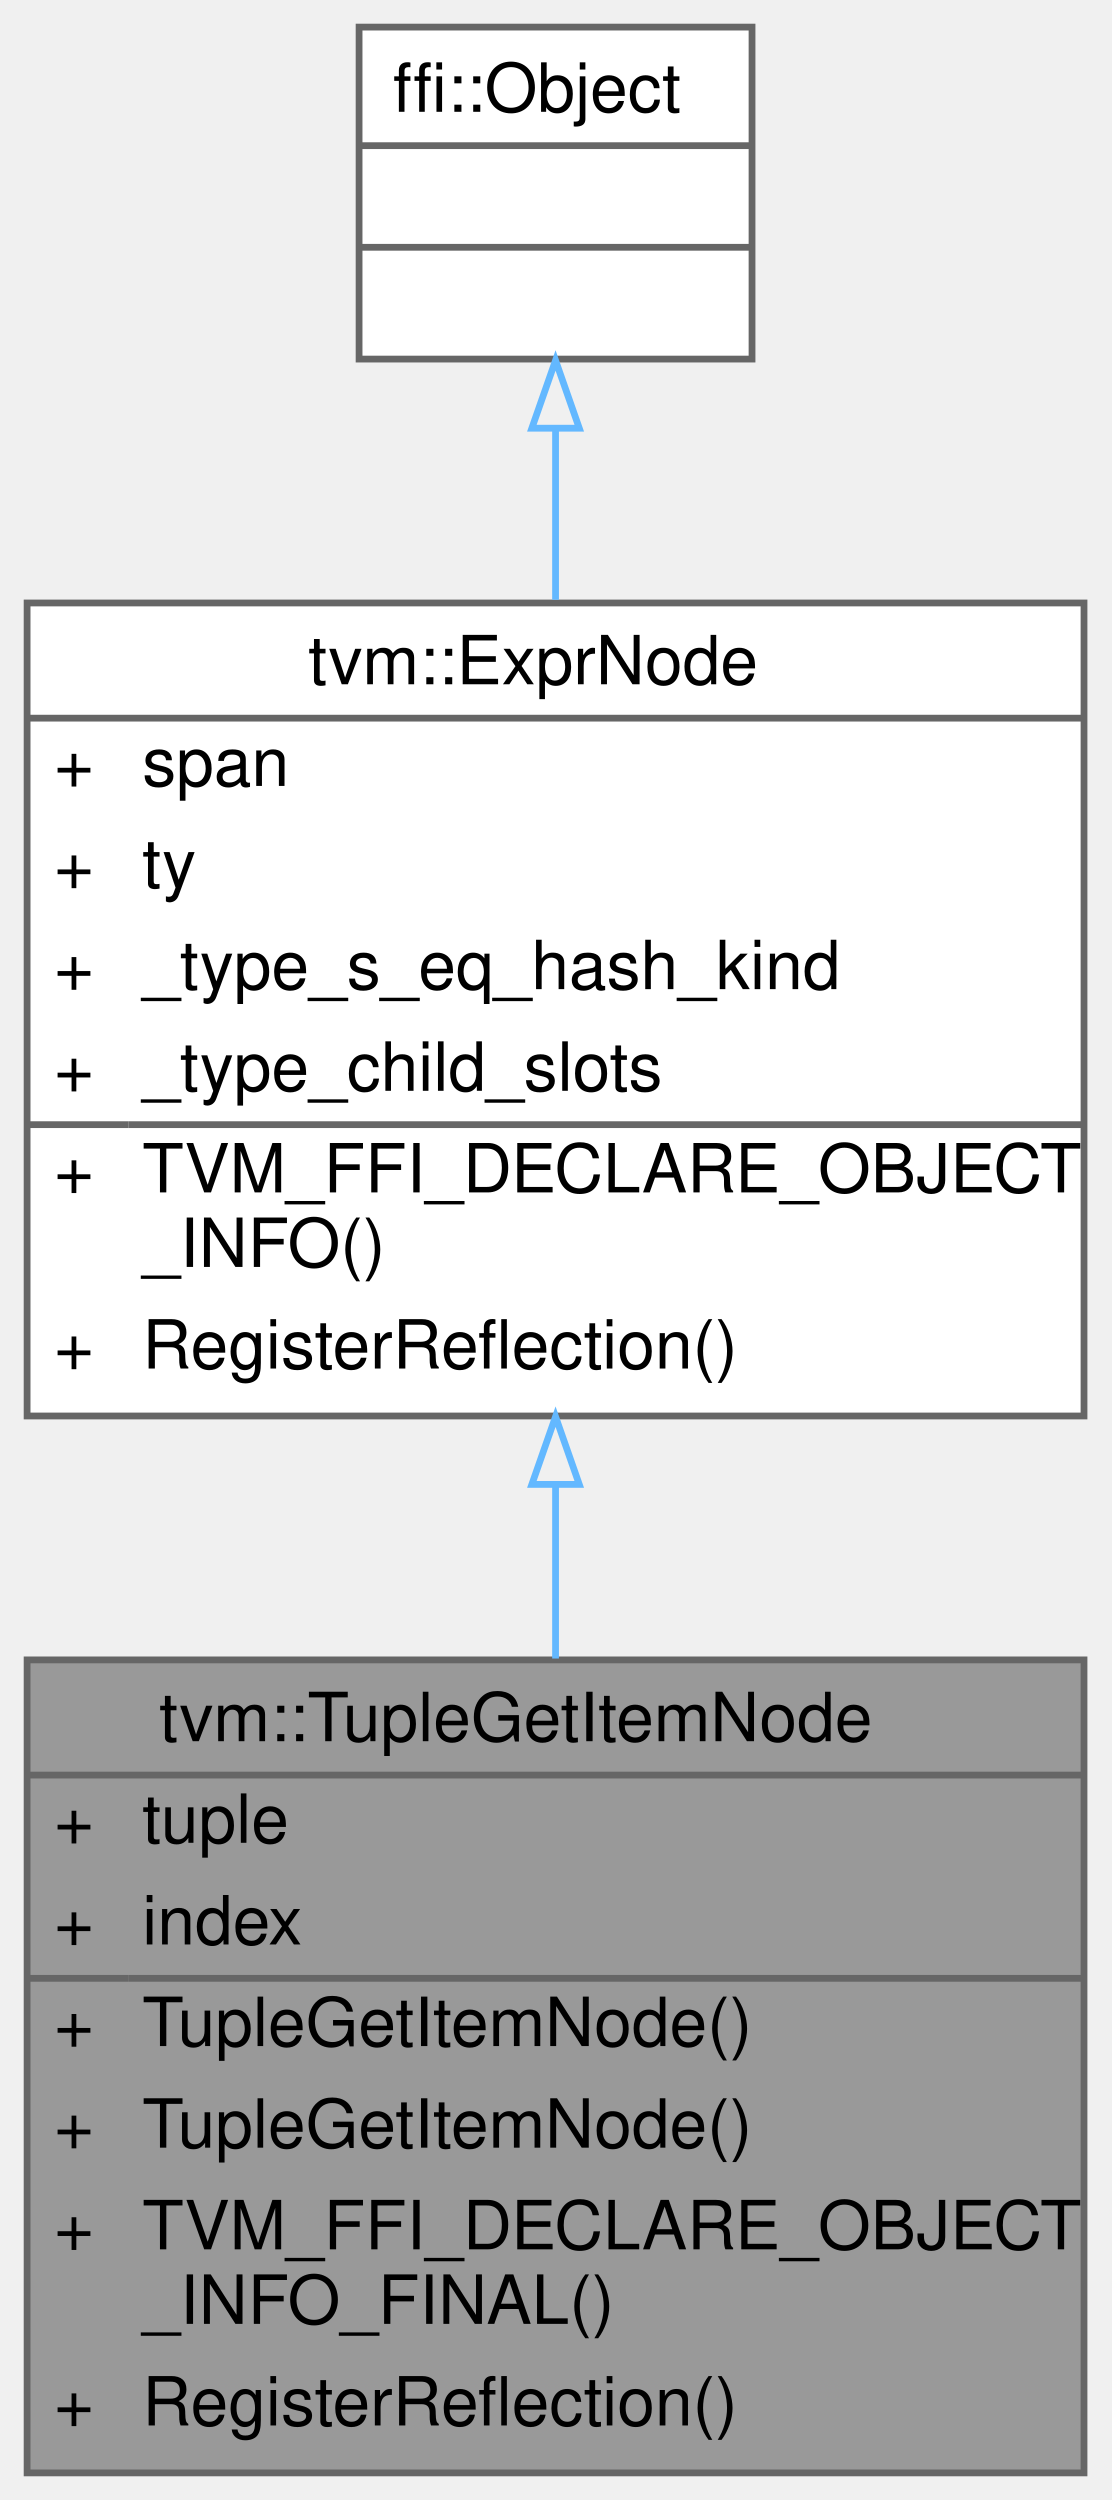
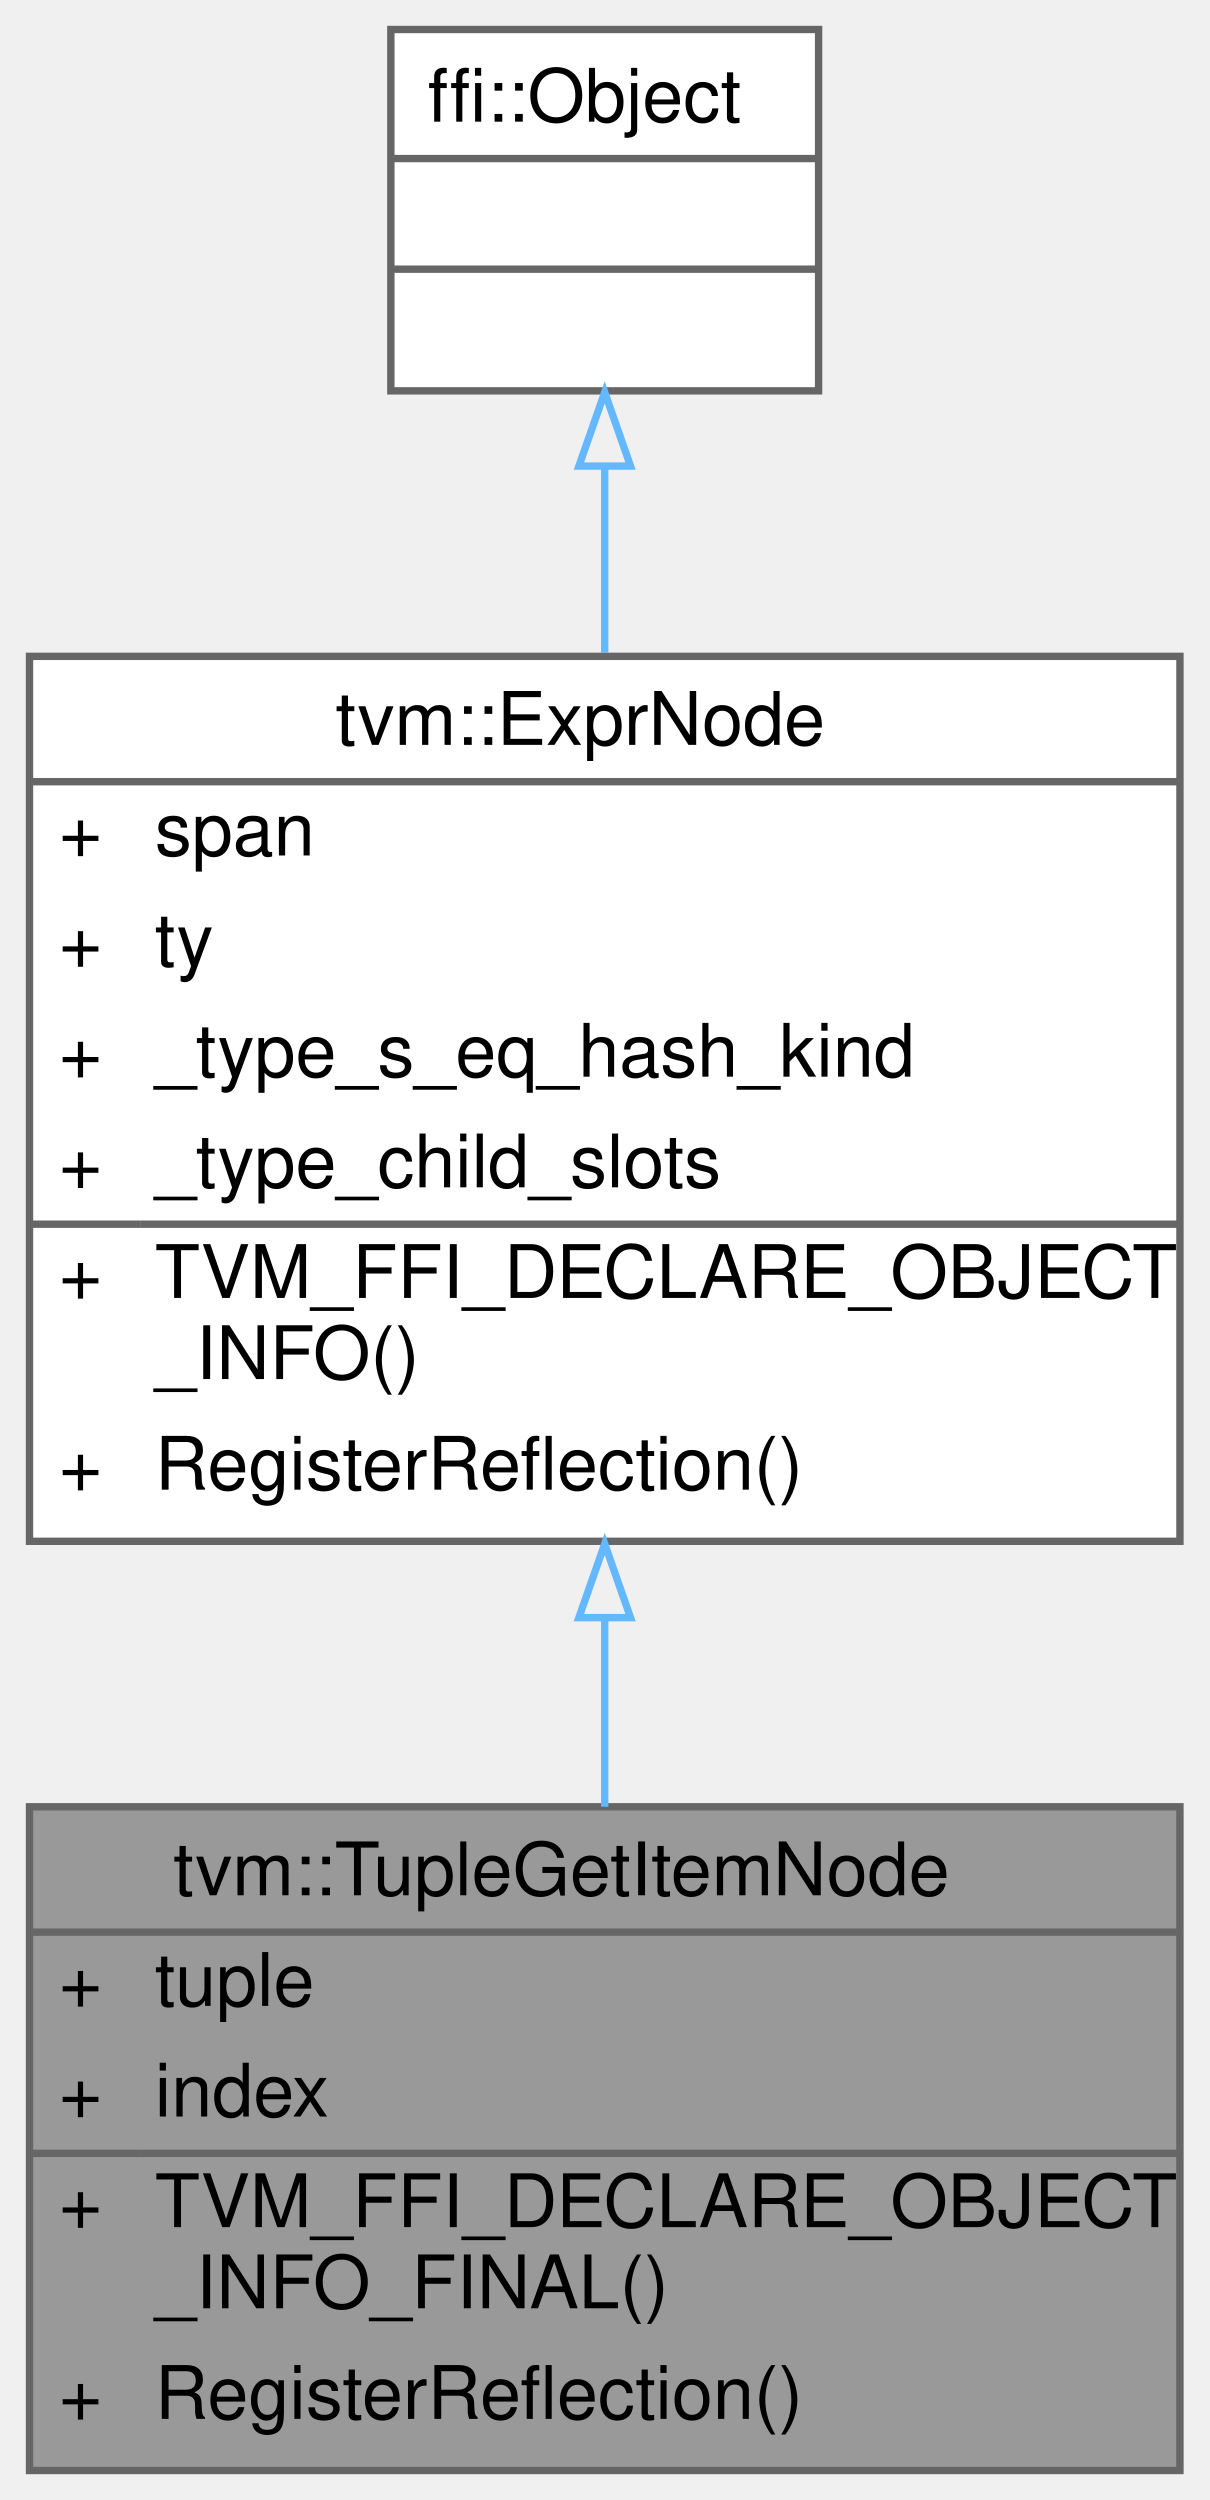
- <svg xmlns="http://www.w3.org/2000/svg" xmlns:xlink="http://www.w3.org/1999/xlink" width="164pt" height="369pt" viewBox="0.00 0.00 164.00 369.00">
-   <g id="graph0" class="graph" transform="scale(1 1) rotate(0) translate(4 365)">
+ <svg xmlns="http://www.w3.org/2000/svg" xmlns:xlink="http://www.w3.org/1999/xlink" width="164pt" height="339pt" viewBox="0.00 0.00 164.00 339.00">
+   <g id="graph0" class="graph" transform="scale(1 1) rotate(0) translate(4 335)">
    <g id="Node000001" class="node">
      <g id="a_Node000001">
        <a xlink:title="Get the index-th field out of a tuple.">
-           <polygon fill="#999999" stroke="transparent" points="156,-120 0,-120 0,0 156,0 156,-120" />
-           <text text-anchor="start" x="19.5" y="-108" font-family="Helvetica,sans-Serif" font-size="10.00">tvm::TupleGetItemNode</text>
-           <text text-anchor="start" x="4" y="-93" font-family="Helvetica,sans-Serif" font-size="10.00">+</text>
-           <text text-anchor="start" x="17" y="-93" font-family="Helvetica,sans-Serif" font-size="10.00">tuple</text>
-           <text text-anchor="start" x="4" y="-78" font-family="Helvetica,sans-Serif" font-size="10.00">+</text>
-           <text text-anchor="start" x="17" y="-78" font-family="Helvetica,sans-Serif" font-size="10.00">index</text>
+           <polygon fill="#999999" stroke="transparent" points="156,-90 0,-90 0,0 156,0 156,-90" />
+           <text text-anchor="start" x="19.5" y="-78" font-family="Helvetica,sans-Serif" font-size="10.00">tvm::TupleGetItemNode</text>
          <text text-anchor="start" x="4" y="-63" font-family="Helvetica,sans-Serif" font-size="10.00">+</text>
-           <text text-anchor="start" x="17" y="-63" font-family="Helvetica,sans-Serif" font-size="10.00">TupleGetItemNode()</text>
+           <text text-anchor="start" x="17" y="-63" font-family="Helvetica,sans-Serif" font-size="10.00">tuple</text>
          <text text-anchor="start" x="4" y="-48" font-family="Helvetica,sans-Serif" font-size="10.00">+</text>
-           <text text-anchor="start" x="17" y="-48" font-family="Helvetica,sans-Serif" font-size="10.00">TupleGetItemNode()</text>
+           <text text-anchor="start" x="17" y="-48" font-family="Helvetica,sans-Serif" font-size="10.00">index</text>
          <text text-anchor="start" x="4" y="-33" font-family="Helvetica,sans-Serif" font-size="10.00">+</text>
          <text text-anchor="start" x="17" y="-33" font-family="Helvetica,sans-Serif" font-size="10.00">TVM_FFI_DECLARE_OBJECT</text>
          <text text-anchor="start" x="17" y="-22" font-family="Helvetica,sans-Serif" font-size="10.00">_INFO_FINAL()</text>
          <text text-anchor="start" x="4" y="-7" font-family="Helvetica,sans-Serif" font-size="10.00">+</text>
          <text text-anchor="start" x="17" y="-7" font-family="Helvetica,sans-Serif" font-size="10.00">RegisterReflection()</text>
-           <polygon fill="#666666" stroke="#666666" points="0,-103 0,-103 156,-103 156,-103 0,-103" />
-           <polygon fill="#666666" stroke="#666666" points="0,-73 0,-73 15,-73 15,-73 0,-73" />
-           <polygon fill="#666666" stroke="#666666" points="15,-73 15,-73 156,-73 156,-73 15,-73" />
-           <polygon fill="none" stroke="#666666" points="0,0 0,-120 156,-120 156,0 0,0" />
+           <polygon fill="#666666" stroke="#666666" points="0,-73 0,-73 156,-73 156,-73 0,-73" />
+           <polygon fill="#666666" stroke="#666666" points="0,-43 0,-43 15,-43 15,-43 0,-43" />
+           <polygon fill="#666666" stroke="#666666" points="15,-43 15,-43 156,-43 156,-43 15,-43" />
+           <polygon fill="none" stroke="#666666" points="0,0 0,-90 156,-90 156,0 0,0" />
        </a>
      </g>
    </g>
    <g id="Node000002" class="node">
      <g id="a_Node000002">
        <a xlink:href="classtvm_1_1ExprNode.html" target="_top" xlink:title="Base type of all the expressions.">
-           <polygon fill="white" stroke="transparent" points="156,-276 0,-276 0,-156 156,-156 156,-276" />
-           <text text-anchor="start" x="41.5" y="-264" font-family="Helvetica,sans-Serif" font-size="10.00">tvm::ExprNode</text>
-           <text text-anchor="start" x="4" y="-249" font-family="Helvetica,sans-Serif" font-size="10.00">+</text>
-           <text text-anchor="start" x="17" y="-249" font-family="Helvetica,sans-Serif" font-size="10.00">span</text>
-           <text text-anchor="start" x="4" y="-234" font-family="Helvetica,sans-Serif" font-size="10.00">+</text>
-           <text text-anchor="start" x="17" y="-234" font-family="Helvetica,sans-Serif" font-size="10.00">ty</text>
+           <polygon fill="white" stroke="transparent" points="156,-246 0,-246 0,-126 156,-126 156,-246" />
+           <text text-anchor="start" x="41.5" y="-234" font-family="Helvetica,sans-Serif" font-size="10.00">tvm::ExprNode</text>
          <text text-anchor="start" x="4" y="-219" font-family="Helvetica,sans-Serif" font-size="10.00">+</text>
-           <text text-anchor="start" x="17" y="-219" font-family="Helvetica,sans-Serif" font-size="10.00">_type_s_eq_hash_kind</text>
+           <text text-anchor="start" x="17" y="-219" font-family="Helvetica,sans-Serif" font-size="10.00">span</text>
          <text text-anchor="start" x="4" y="-204" font-family="Helvetica,sans-Serif" font-size="10.00">+</text>
-           <text text-anchor="start" x="17" y="-204" font-family="Helvetica,sans-Serif" font-size="10.00">_type_child_slots</text>
+           <text text-anchor="start" x="17" y="-204" font-family="Helvetica,sans-Serif" font-size="10.00">ty</text>
          <text text-anchor="start" x="4" y="-189" font-family="Helvetica,sans-Serif" font-size="10.00">+</text>
-           <text text-anchor="start" x="17" y="-189" font-family="Helvetica,sans-Serif" font-size="10.00">TVM_FFI_DECLARE_OBJECT</text>
-           <text text-anchor="start" x="17" y="-178" font-family="Helvetica,sans-Serif" font-size="10.00">_INFO()</text>
-           <text text-anchor="start" x="4" y="-163" font-family="Helvetica,sans-Serif" font-size="10.00">+</text>
-           <text text-anchor="start" x="17" y="-163" font-family="Helvetica,sans-Serif" font-size="10.00">RegisterReflection()</text>
-           <polygon fill="#666666" stroke="#666666" points="0,-259 0,-259 156,-259 156,-259 0,-259" />
-           <polygon fill="#666666" stroke="#666666" points="0,-199 0,-199 15,-199 15,-199 0,-199" />
-           <polygon fill="#666666" stroke="#666666" points="15,-199 15,-199 156,-199 156,-199 15,-199" />
-           <polygon fill="none" stroke="#666666" points="0,-156 0,-276 156,-276 156,-156 0,-156" />
+           <text text-anchor="start" x="17" y="-189" font-family="Helvetica,sans-Serif" font-size="10.00">_type_s_eq_hash_kind</text>
+           <text text-anchor="start" x="4" y="-174" font-family="Helvetica,sans-Serif" font-size="10.00">+</text>
+           <text text-anchor="start" x="17" y="-174" font-family="Helvetica,sans-Serif" font-size="10.00">_type_child_slots</text>
+           <text text-anchor="start" x="4" y="-159" font-family="Helvetica,sans-Serif" font-size="10.00">+</text>
+           <text text-anchor="start" x="17" y="-159" font-family="Helvetica,sans-Serif" font-size="10.00">TVM_FFI_DECLARE_OBJECT</text>
+           <text text-anchor="start" x="17" y="-148" font-family="Helvetica,sans-Serif" font-size="10.00">_INFO()</text>
+           <text text-anchor="start" x="4" y="-133" font-family="Helvetica,sans-Serif" font-size="10.00">+</text>
+           <text text-anchor="start" x="17" y="-133" font-family="Helvetica,sans-Serif" font-size="10.00">RegisterReflection()</text>
+           <polygon fill="#666666" stroke="#666666" points="0,-229 0,-229 156,-229 156,-229 0,-229" />
+           <polygon fill="#666666" stroke="#666666" points="0,-169 0,-169 15,-169 15,-169 0,-169" />
+           <polygon fill="#666666" stroke="#666666" points="15,-169 15,-169 156,-169 156,-169 15,-169" />
+           <polygon fill="none" stroke="#666666" points="0,-126 0,-246 156,-246 156,-126 0,-126" />
        </a>
      </g>
    </g>
    <g id="edge1_Node000001_Node000002" class="edge">
      <g id="a_edge1_Node000001_Node000002">
        <a xlink:title=" ">
-           <path fill="none" stroke="#63b8ff" d="M78,-145.63C78,-137.14 78,-128.52 78,-120.2" />
-           <polygon fill="none" stroke="#63b8ff" points="74.5,-145.9 78,-155.9 81.5,-145.9 74.5,-145.9" />
+           <path fill="none" stroke="#63b8ff" d="M78,-115.5C78,-106.82 78,-98.15 78,-90.01" />
+           <polygon fill="none" stroke="#63b8ff" points="74.5,-115.65 78,-125.65 81.5,-115.65 74.5,-115.65" />
        </a>
      </g>
    </g>
    <g id="Node000003" class="node">
      <g id="a_Node000003">
        <a xlink:title=" ">
-           <polygon fill="white" stroke="transparent" points="107,-361 49,-361 49,-312 107,-312 107,-361" />
-           <text text-anchor="start" x="54" y="-348.5" font-family="Helvetica,sans-Serif" font-size="10.00">ffi::Object</text>
-           <text text-anchor="start" x="76" y="-333.5" font-family="Helvetica,sans-Serif" font-size="10.00"> </text>
-           <text text-anchor="start" x="76" y="-318.5" font-family="Helvetica,sans-Serif" font-size="10.00"> </text>
-           <polygon fill="#666666" stroke="#666666" points="49,-343.5 49,-343.5 107,-343.5 107,-343.5 49,-343.5" />
-           <polygon fill="#666666" stroke="#666666" points="49,-328.5 49,-328.5 107,-328.5 107,-328.5 49,-328.5" />
-           <polygon fill="none" stroke="#666666" points="49,-312 49,-361 107,-361 107,-312 49,-312" />
+           <polygon fill="white" stroke="transparent" points="107,-331 49,-331 49,-282 107,-282 107,-331" />
+           <text text-anchor="start" x="54" y="-318.5" font-family="Helvetica,sans-Serif" font-size="10.00">ffi::Object</text>
+           <text text-anchor="start" x="76" y="-303.5" font-family="Helvetica,sans-Serif" font-size="10.00"> </text>
+           <text text-anchor="start" x="76" y="-288.5" font-family="Helvetica,sans-Serif" font-size="10.00"> </text>
+           <polygon fill="#666666" stroke="#666666" points="49,-313.5 49,-313.5 107,-313.5 107,-313.5 49,-313.5" />
+           <polygon fill="#666666" stroke="#666666" points="49,-298.5 49,-298.5 107,-298.5 107,-298.5 49,-298.5" />
+           <polygon fill="none" stroke="#666666" points="49,-282 49,-331 107,-331 107,-282 49,-282" />
        </a>
      </g>
    </g>
    <g id="edge2_Node000002_Node000003" class="edge">
      <g id="a_edge2_Node000002_Node000003">
        <a xlink:title=" ">
-           <path fill="none" stroke="#63b8ff" d="M78,-301.59C78,-293.71 78,-285.09 78,-276.47" />
-           <polygon fill="none" stroke="#63b8ff" points="74.5,-301.8 78,-311.8 81.5,-301.8 74.5,-301.8" />
+           <path fill="none" stroke="#63b8ff" d="M78,-271.59C78,-263.71 78,-255.09 78,-246.47" />
+           <polygon fill="none" stroke="#63b8ff" points="74.5,-271.8 78,-281.8 81.5,-271.8 74.5,-271.8" />
        </a>
      </g>
    </g>
  </g>
</svg>
